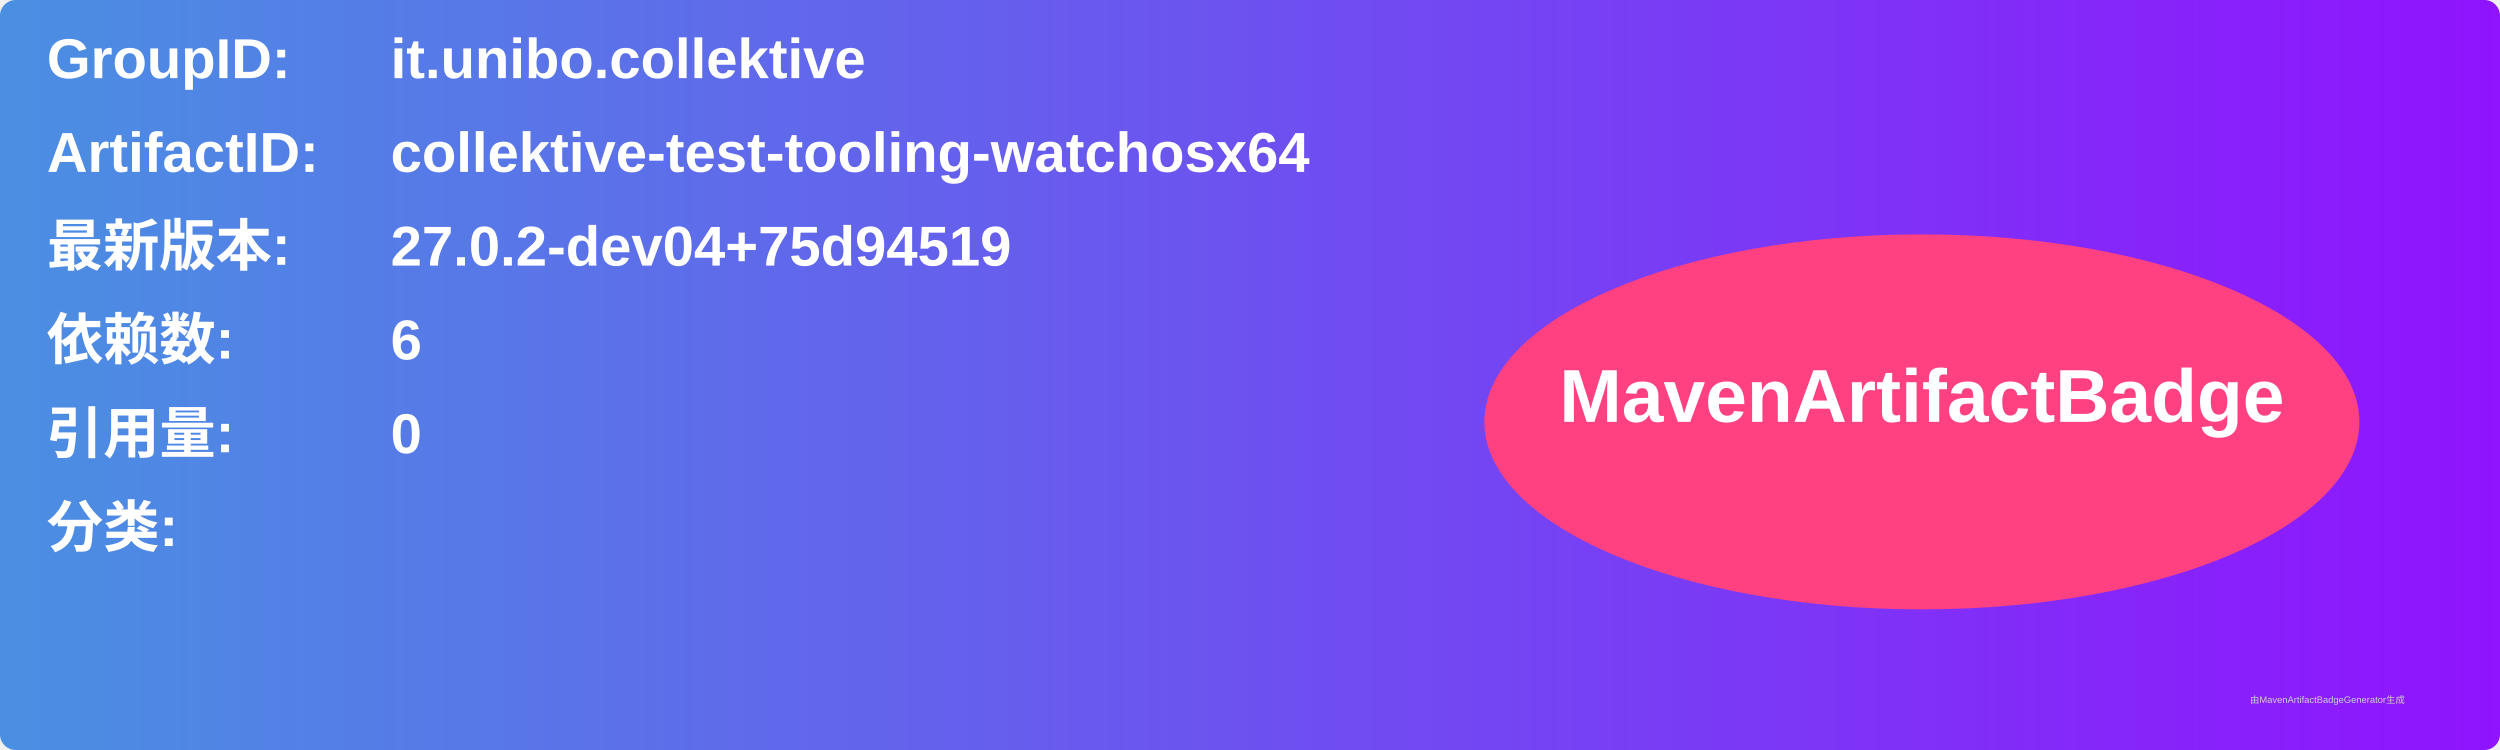
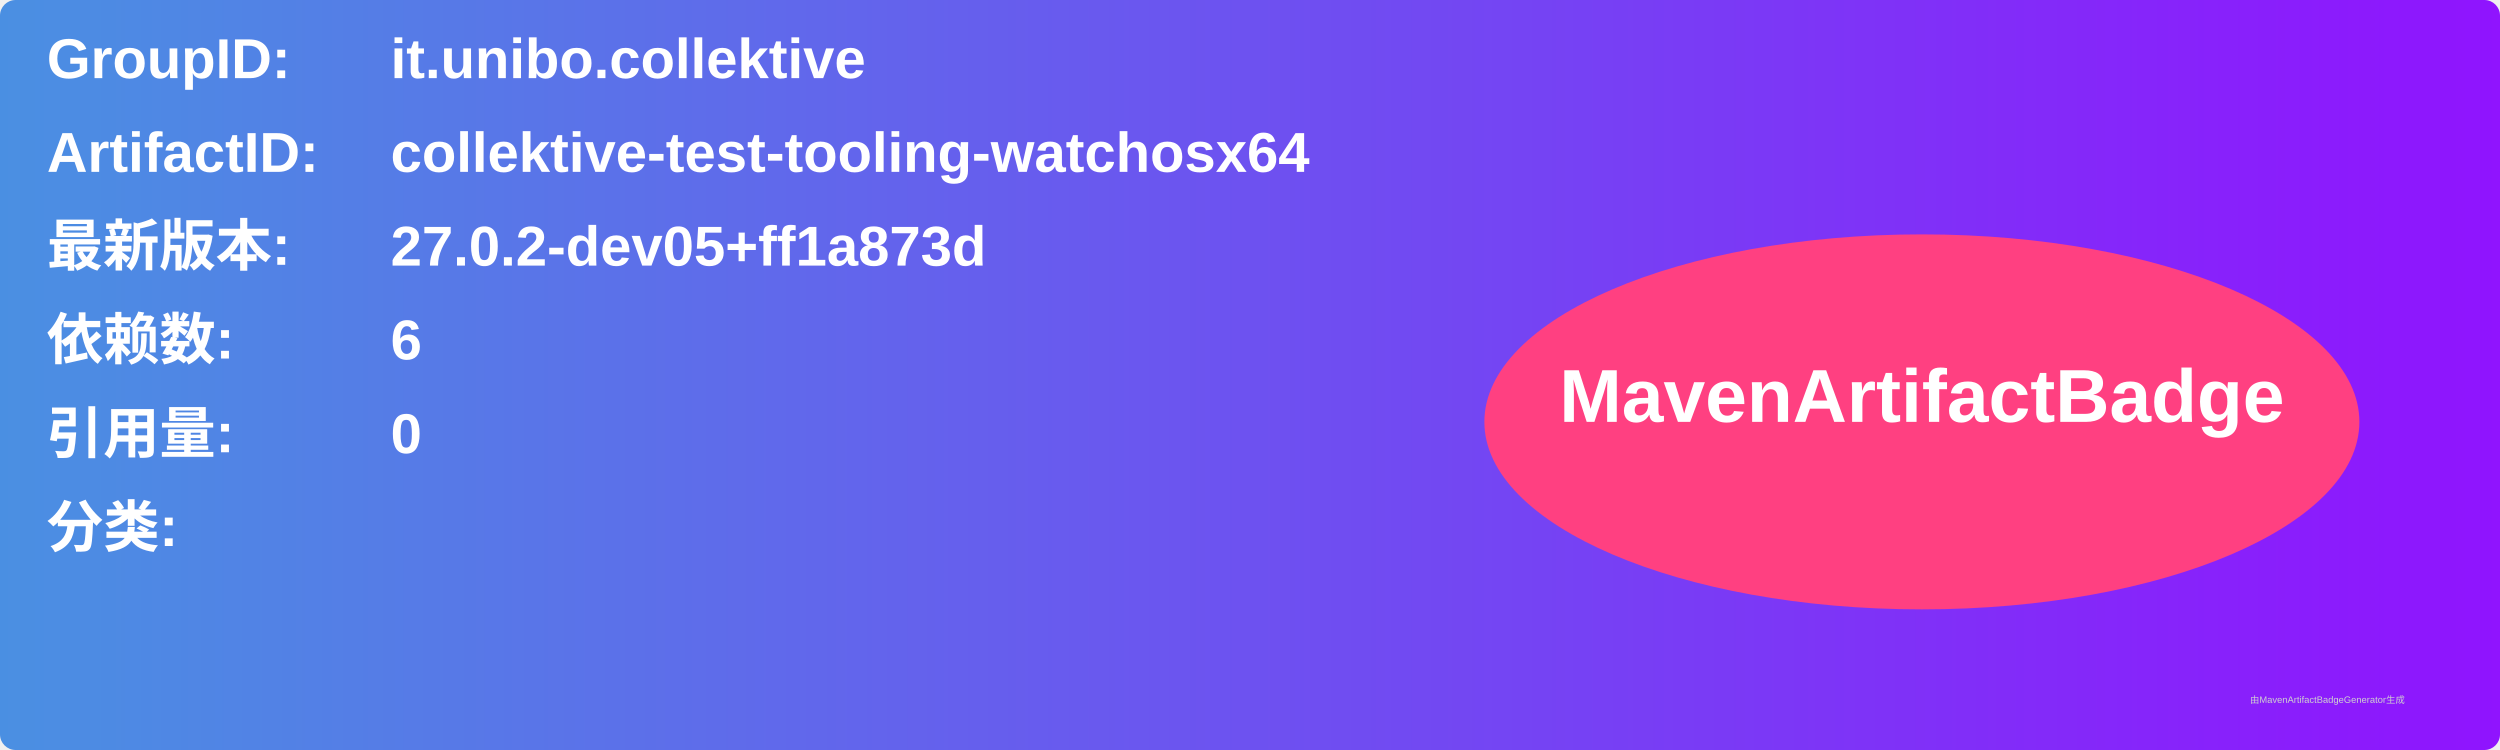
<svg xmlns="http://www.w3.org/2000/svg" width="800" height="240" viewBox="0 0 800 240">
  <linearGradient id="grad" x1="0%" y1="0%" x2="100%" y2="0%">
    <stop offset="0%" stop-color="#4a90e2" />
    <stop offset="100%" stop-color="#9013fe" />
  </linearGradient>
  <rect width="100%" height="100%" rx="5" ry="5" fill="url(#grad)" />
  <g transform="translate(15, 15)">
    <text x="0" y="10" font-family="Arial" font-size="18" fill="white" font-weight="bold" width="260">GroupID:</text>
    <text x="110" y="10" font-family="Arial" font-size="18" fill="white" font-weight="bold" width="460">it.unibo.collektive</text>
    <text x="0" y="40" font-family="Arial" font-size="18" fill="white" font-weight="bold" width="260">ArtifactID:</text>
    <text x="110" y="40" font-family="Arial" font-size="18" fill="white" font-weight="bold" width="460">collektive-test-tooling-watchosx64</text>
    <text x="0" y="70" font-family="Arial" font-size="18" fill="white" font-weight="bold">最新版本:</text>
    <text x="110" y="70" font-family="Arial" font-size="18" fill="white" font-weight="bold">
-       <tspan font-weight="bold">27.0.2-dev04+75d94519</tspan>
+       <tspan font-weight="bold">27.0.2-dev05+ff1a873d</tspan>
    </text>
    <text x="0" y="100" font-family="Arial" font-size="18" fill="white" font-weight="bold">依赖数: </text>
    <text x="110" y="100" font-family="Arial" font-size="18" fill="white">
      <tspan font-weight="bold">6</tspan>
    </text>
    <text x="0" y="130" font-family="Arial" font-size="18" fill="white" font-weight="bold">引用量: </text>
    <text x="110" y="130" font-family="Arial" font-size="18" fill="white">
      <tspan font-weight="bold">0</tspan>
    </text>
    <text x="0" y="160" font-family="Arial" font-size="18" fill="white" font-weight="bold">分类:</text>
    <text x="10" y="190" font-family="Arial" font-size="10" fill="white">
      <tspan font-weight="bold" />
    </text>
    <ellipse cx="600" cy="120" rx="140" ry="60" fill="#ff4081" />
    <text x="600" y="120" text-anchor="middle" font-family="Arial" font-size="24" fill="white" font-weight="bold">MavenArtifactBadge</text>
  </g>
  <text x="720" y="225" font-family="Arial" font-size="3" fill="#d0d0d0">由MavenArtifactBadgeGenerator生成</text>
</svg>
